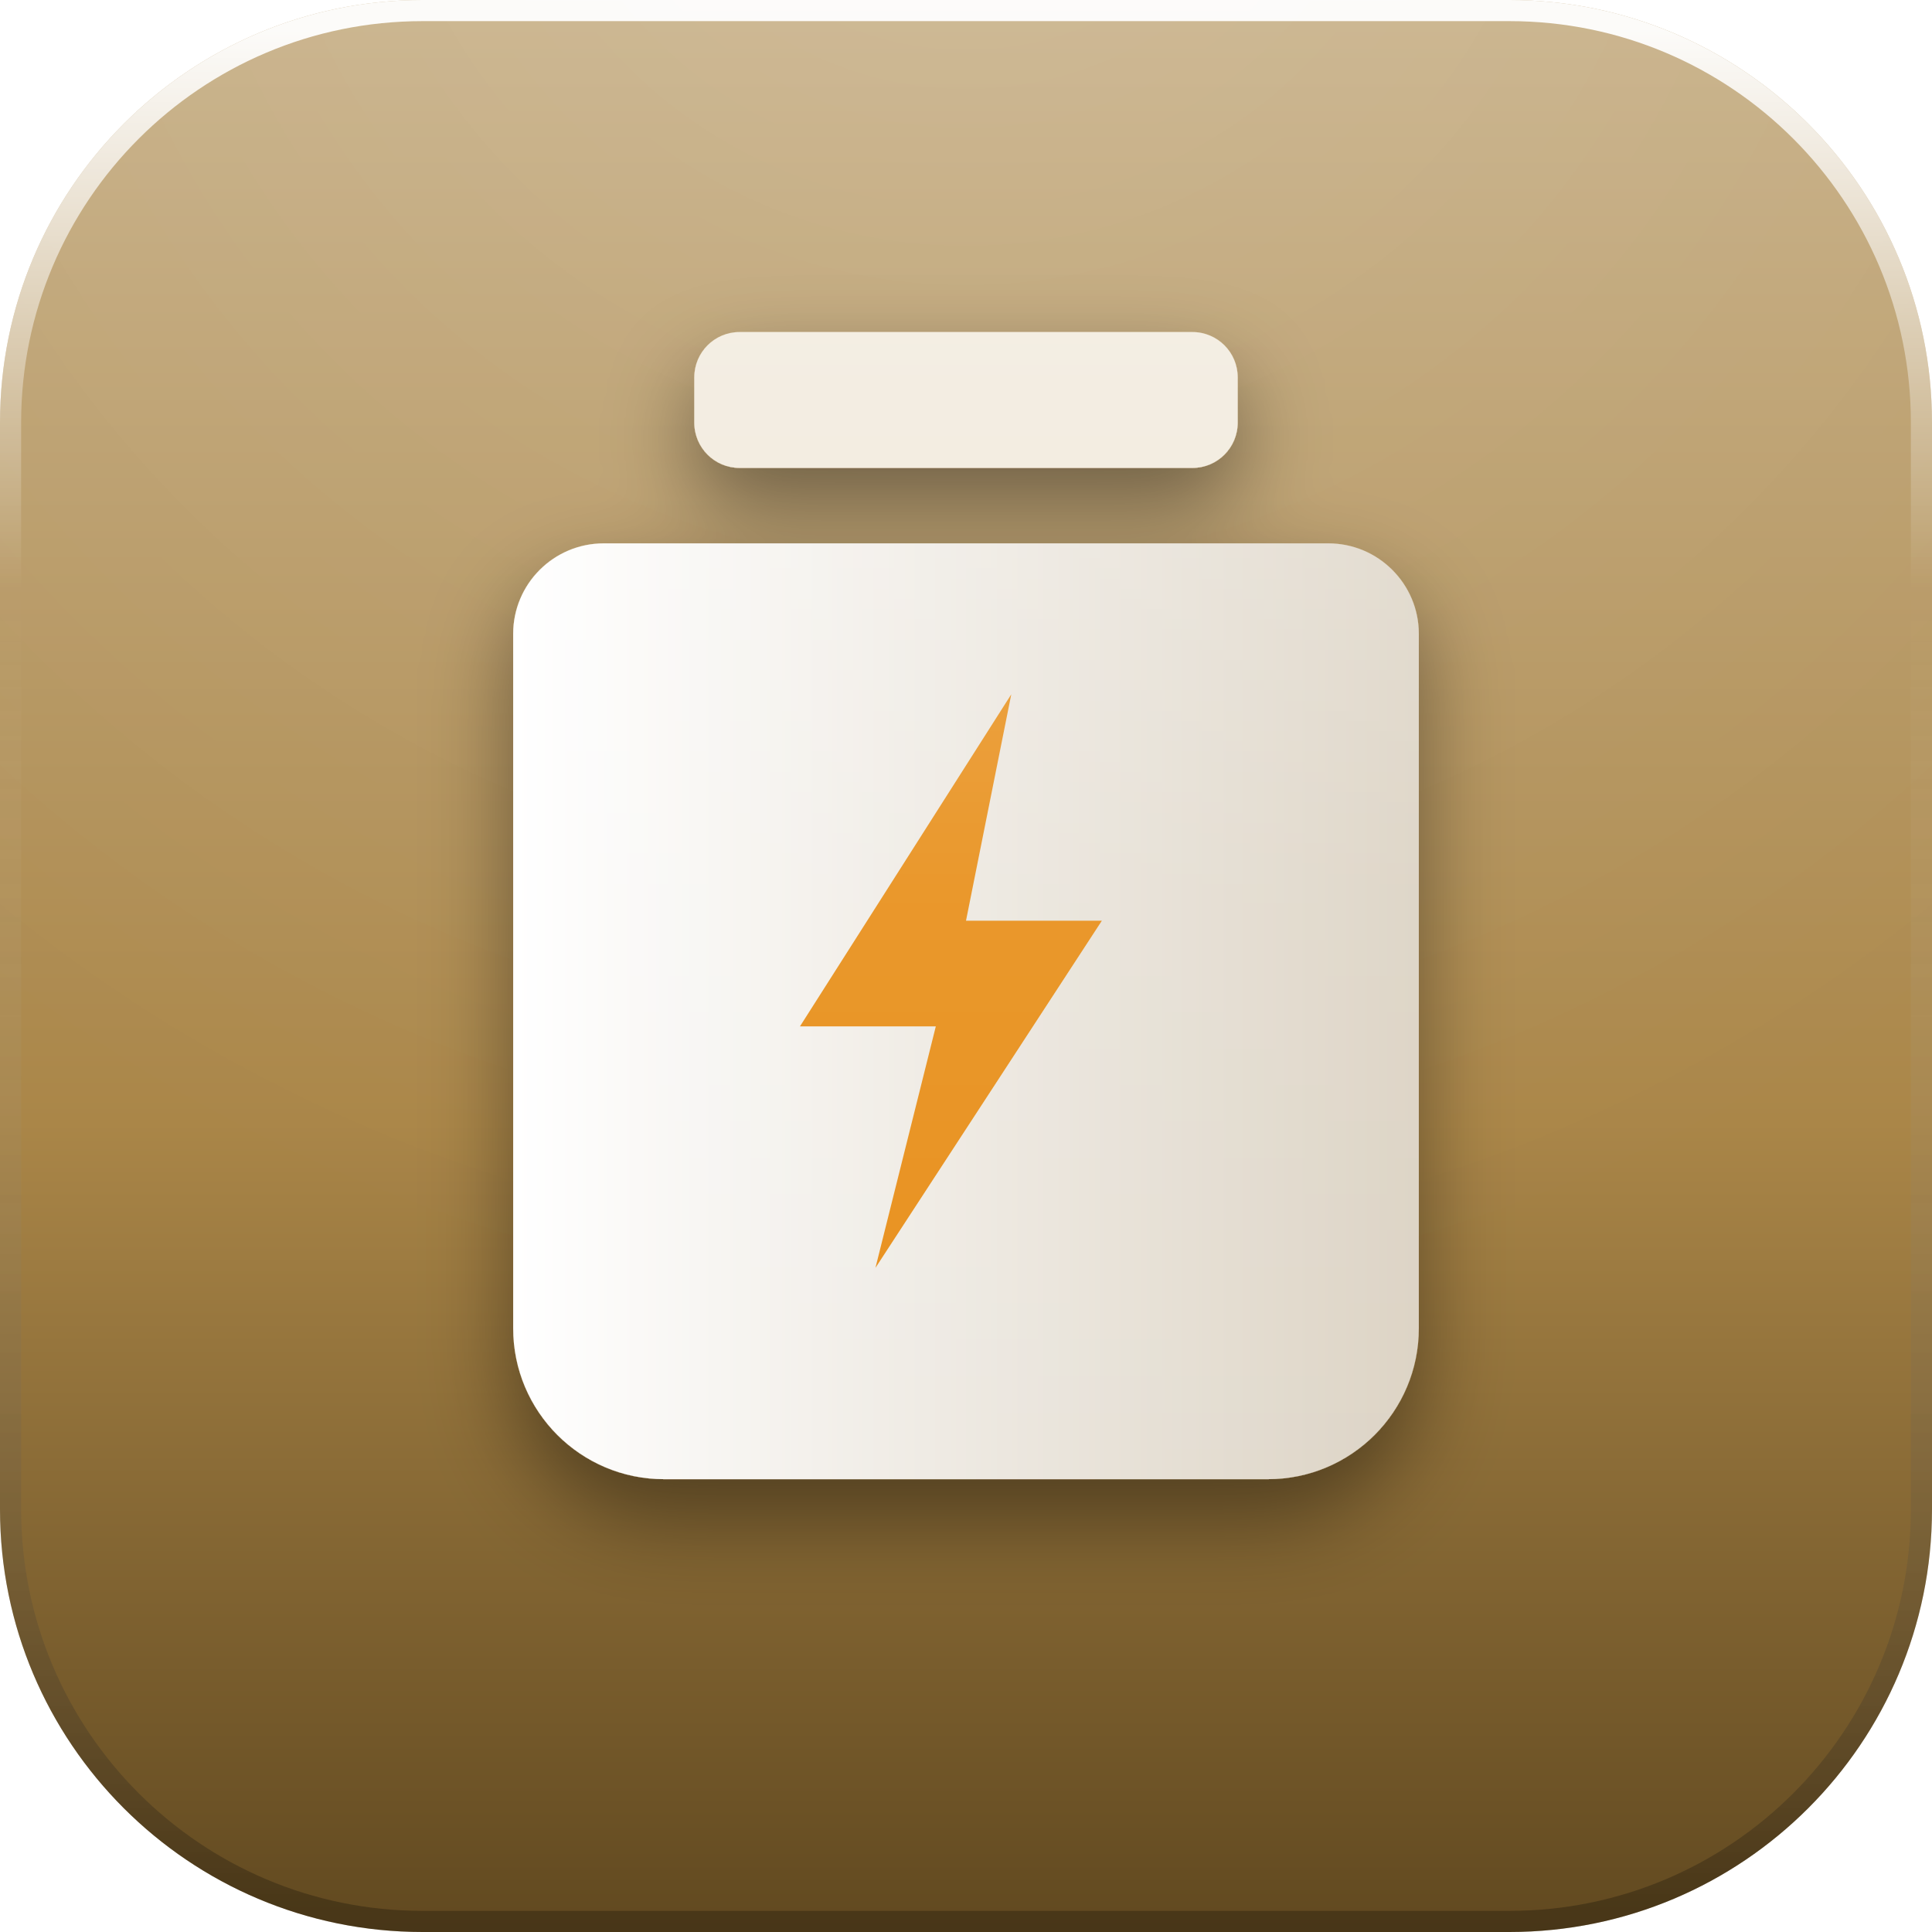
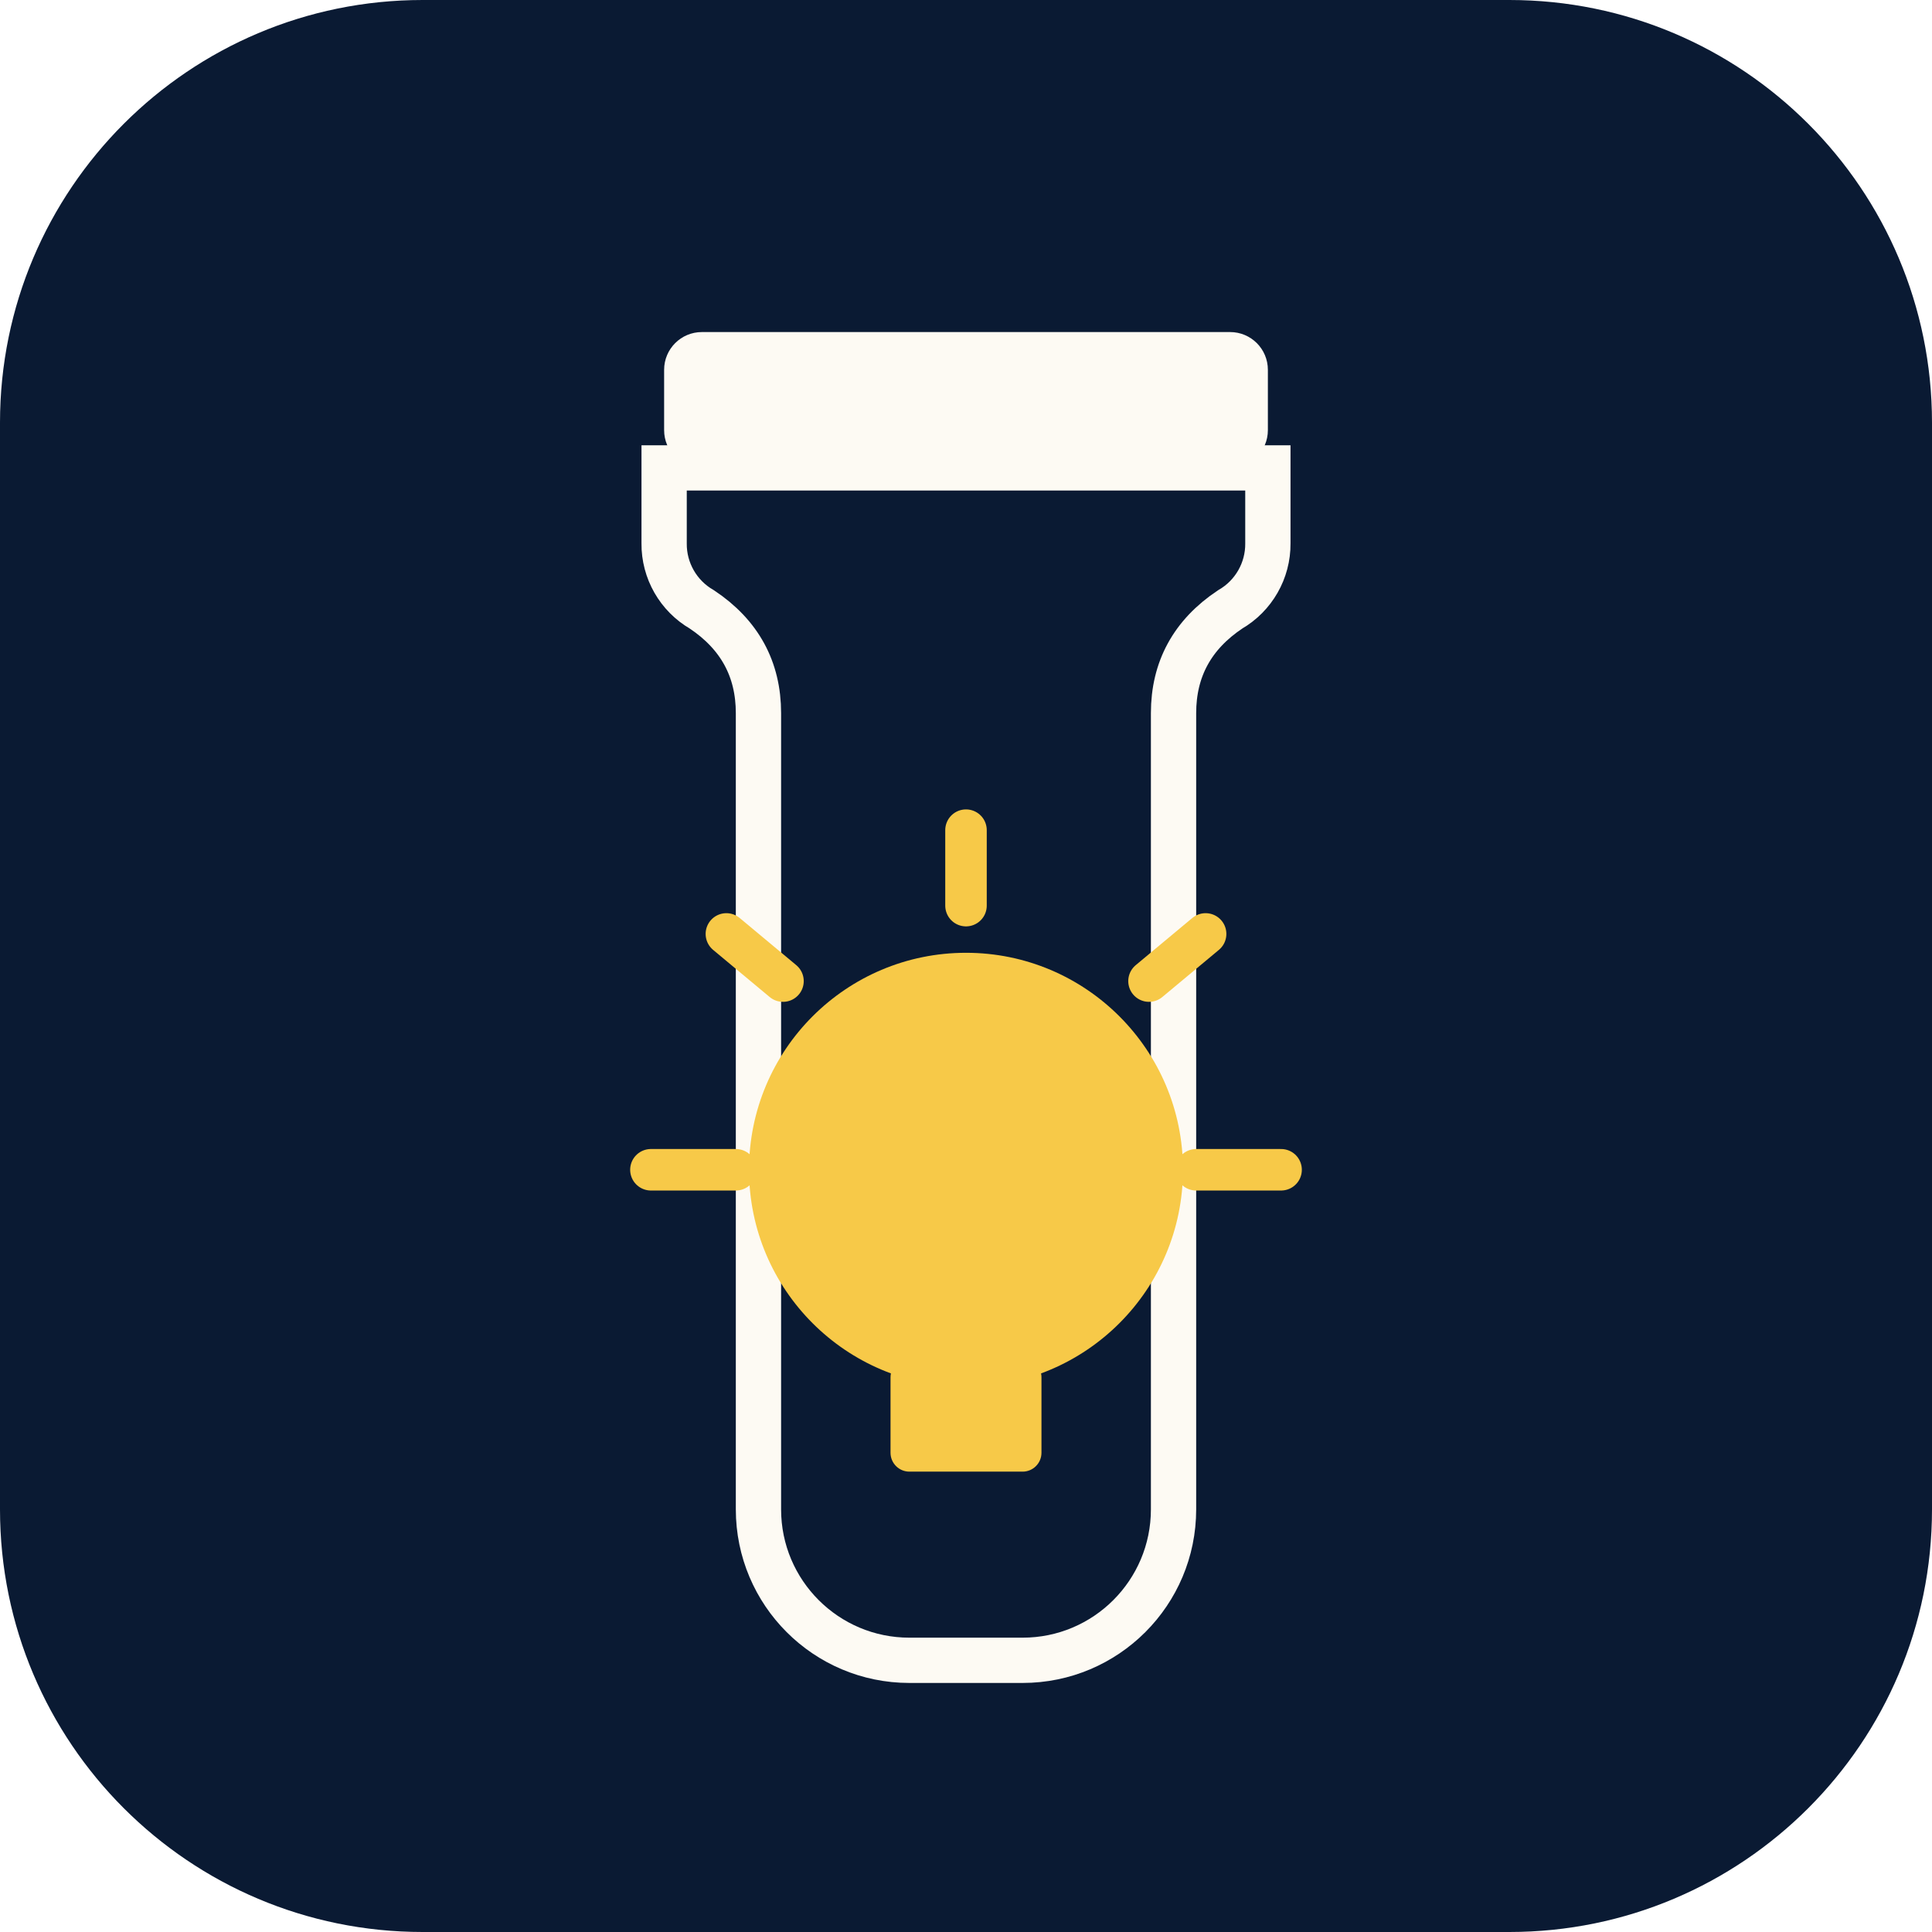
<svg xmlns="http://www.w3.org/2000/svg" width="128" height="128" viewBox="0 0 128 128">
  <defs>
-     <linearGradient id="base" x1="0" y1="0" x2="0" y2="1">
-       <stop offset="0" stop-color="#C8B189" />
-       <stop offset="0.58" stop-color="#AA8648" />
-       <stop offset="1" stop-color="#60481F" />
-     </linearGradient>
-     <radialGradient id="gloss" gradientUnits="userSpaceOnUse" cx="64" cy="-18" r="106">
-       <stop offset="0" stop-color="#ffffff" stop-opacity="0.14" />
-       <stop offset="0.5" stop-color="#ffffff" stop-opacity="0.06" />
-       <stop offset="1" stop-color="#ffffff" stop-opacity="0" />
-     </radialGradient>
-     <linearGradient id="rim" x1="0" y1="0" x2="0" y2="1">
-       <stop offset="0" stop-color="#ffffff" stop-opacity="0.95" />
-       <stop offset="0.3" stop-color="#ffffff" stop-opacity="0" />
-       <stop offset="1" stop-color="#000000" stop-opacity="0.26" />
-     </linearGradient>
-     <linearGradient id="paper" x1="0" y1="0" x2="0" y2="1">
-       <stop offset="0" stop-color="#ffffff" />
-       <stop offset="1" stop-color="#E9E2DC" />
-     </linearGradient>
-     <linearGradient id="lift" gradientUnits="userSpaceOnUse" x1="0" y1="16" x2="0" y2="102">
-       <stop offset="0" stop-color="#ffffff" stop-opacity="0.32" />
-       <stop offset="0.5" stop-color="#ffffff" stop-opacity="0.07" />
-       <stop offset="1" stop-color="#ffffff" stop-opacity="0" />
-     </linearGradient>
-     <filter id="drop" x="-40%" y="-40%" width="180%" height="190%">
-       <feDropShadow dx="0" dy="2.6" stdDeviation="2.9" flood-color="#000000" flood-opacity="0.42" />
-     </filter>
-     <filter id="flat" x="-20%" y="-20%" width="140%" height="140%" color-interpolation-filters="sRGB">
-       <feColorMatrix type="matrix" values="0 0 0 0 1  0 0 0 0 1  0 0 0 0 1  0 0 0 1 0" />
-     </filter>
-     <clipPath id="tile">
+     <clipPath id="jt-tile">
      <rect x="0" y="0" width="128" height="128" rx="28" />
    </clipPath>
-     <g id="glyph">
-       <linearGradient id="glass" x1="0" y1="0" x2="1" y2="0">
-         <stop offset="0" stop-color="#FFFFFF" />
-         <stop offset="1" stop-color="#DCD3C4" />
-       </linearGradient>
-       <g>
-         <rect x="46" y="22" width="36" height="9" rx="3" fill="#EFE7D8" />
-         <path d="M40 36 h48 a6 6 0 0 1 6 6 v46 a10 10 0 0 1 -10 10 H44 a10 10 0 0 1 -10 -10 V42 a6 6 0 0 1 6 -6 z" fill="url(#glass)" />
-         <path d="M67 46 l-14 22 h9 l-4 16 l15 -23 h-9 z" fill="#E8901A" />
+   </defs>
+   <g clip-path="url(#jt-tile)">
+     <svg x="0" y="0" width="128" height="128" viewBox="0 0 1024 1024">
+       <rect width="1024" height="1024" rx="224" fill="#0a1a33" />
+       <rect x="352" y="176" width="320" height="72" rx="20" fill="#fdfaf3" />
+       <path d="M352 248 h320 v40 a40 40 0 0 1 -20 35 q-30 20 -30 55 v422 a80 80 0 0 1 -80 80 h-60 a80 80 0 0 1 -80 -80 v-422 q0 -35 -30 -55 a40 40 0 0 1 -20 -35 z" fill="none" stroke="#fdfaf3" stroke-width="24" />
+       <circle cx="512" cy="620" r="115" fill="#f7c948" />
+       <rect x="472" y="720" width="80" height="60" rx="10" fill="#f7c948" />
+       <g stroke="#f7c948" stroke-width="22" stroke-linecap="round">
+         <line x1="512" y1="440" x2="512" y2="480" />
+         <line x1="385" y1="495" x2="415" y2="520" />
+         <line x1="639" y1="495" x2="609" y2="520" />
+         <line x1="345" y1="620" x2="390" y2="620" />
+         <line x1="679" y1="620" x2="634" y2="620" />
      </g>
-     </g>
-     <mask id="gmask" maskUnits="userSpaceOnUse" x="0" y="0" width="128" height="128">
-       <use href="#glyph" filter="url(#flat)" />
-     </mask>
-   </defs>
-   <rect x="0" y="0" width="128" height="128" rx="28" fill="url(#base)" />
-   <g clip-path="url(#tile)">
-     <rect x="0" y="0" width="128" height="128" fill="url(#gloss)" />
-     <use href="#glyph" filter="url(#drop)" />
-     <rect x="0" y="0" width="128" height="128" fill="url(#lift)" mask="url(#gmask)" />
+     </svg>
  </g>
-   <rect x="0.7" y="0.7" width="126.6" height="126.6" rx="27.3" fill="none" stroke="url(#rim)" stroke-width="1.4" />
</svg>
